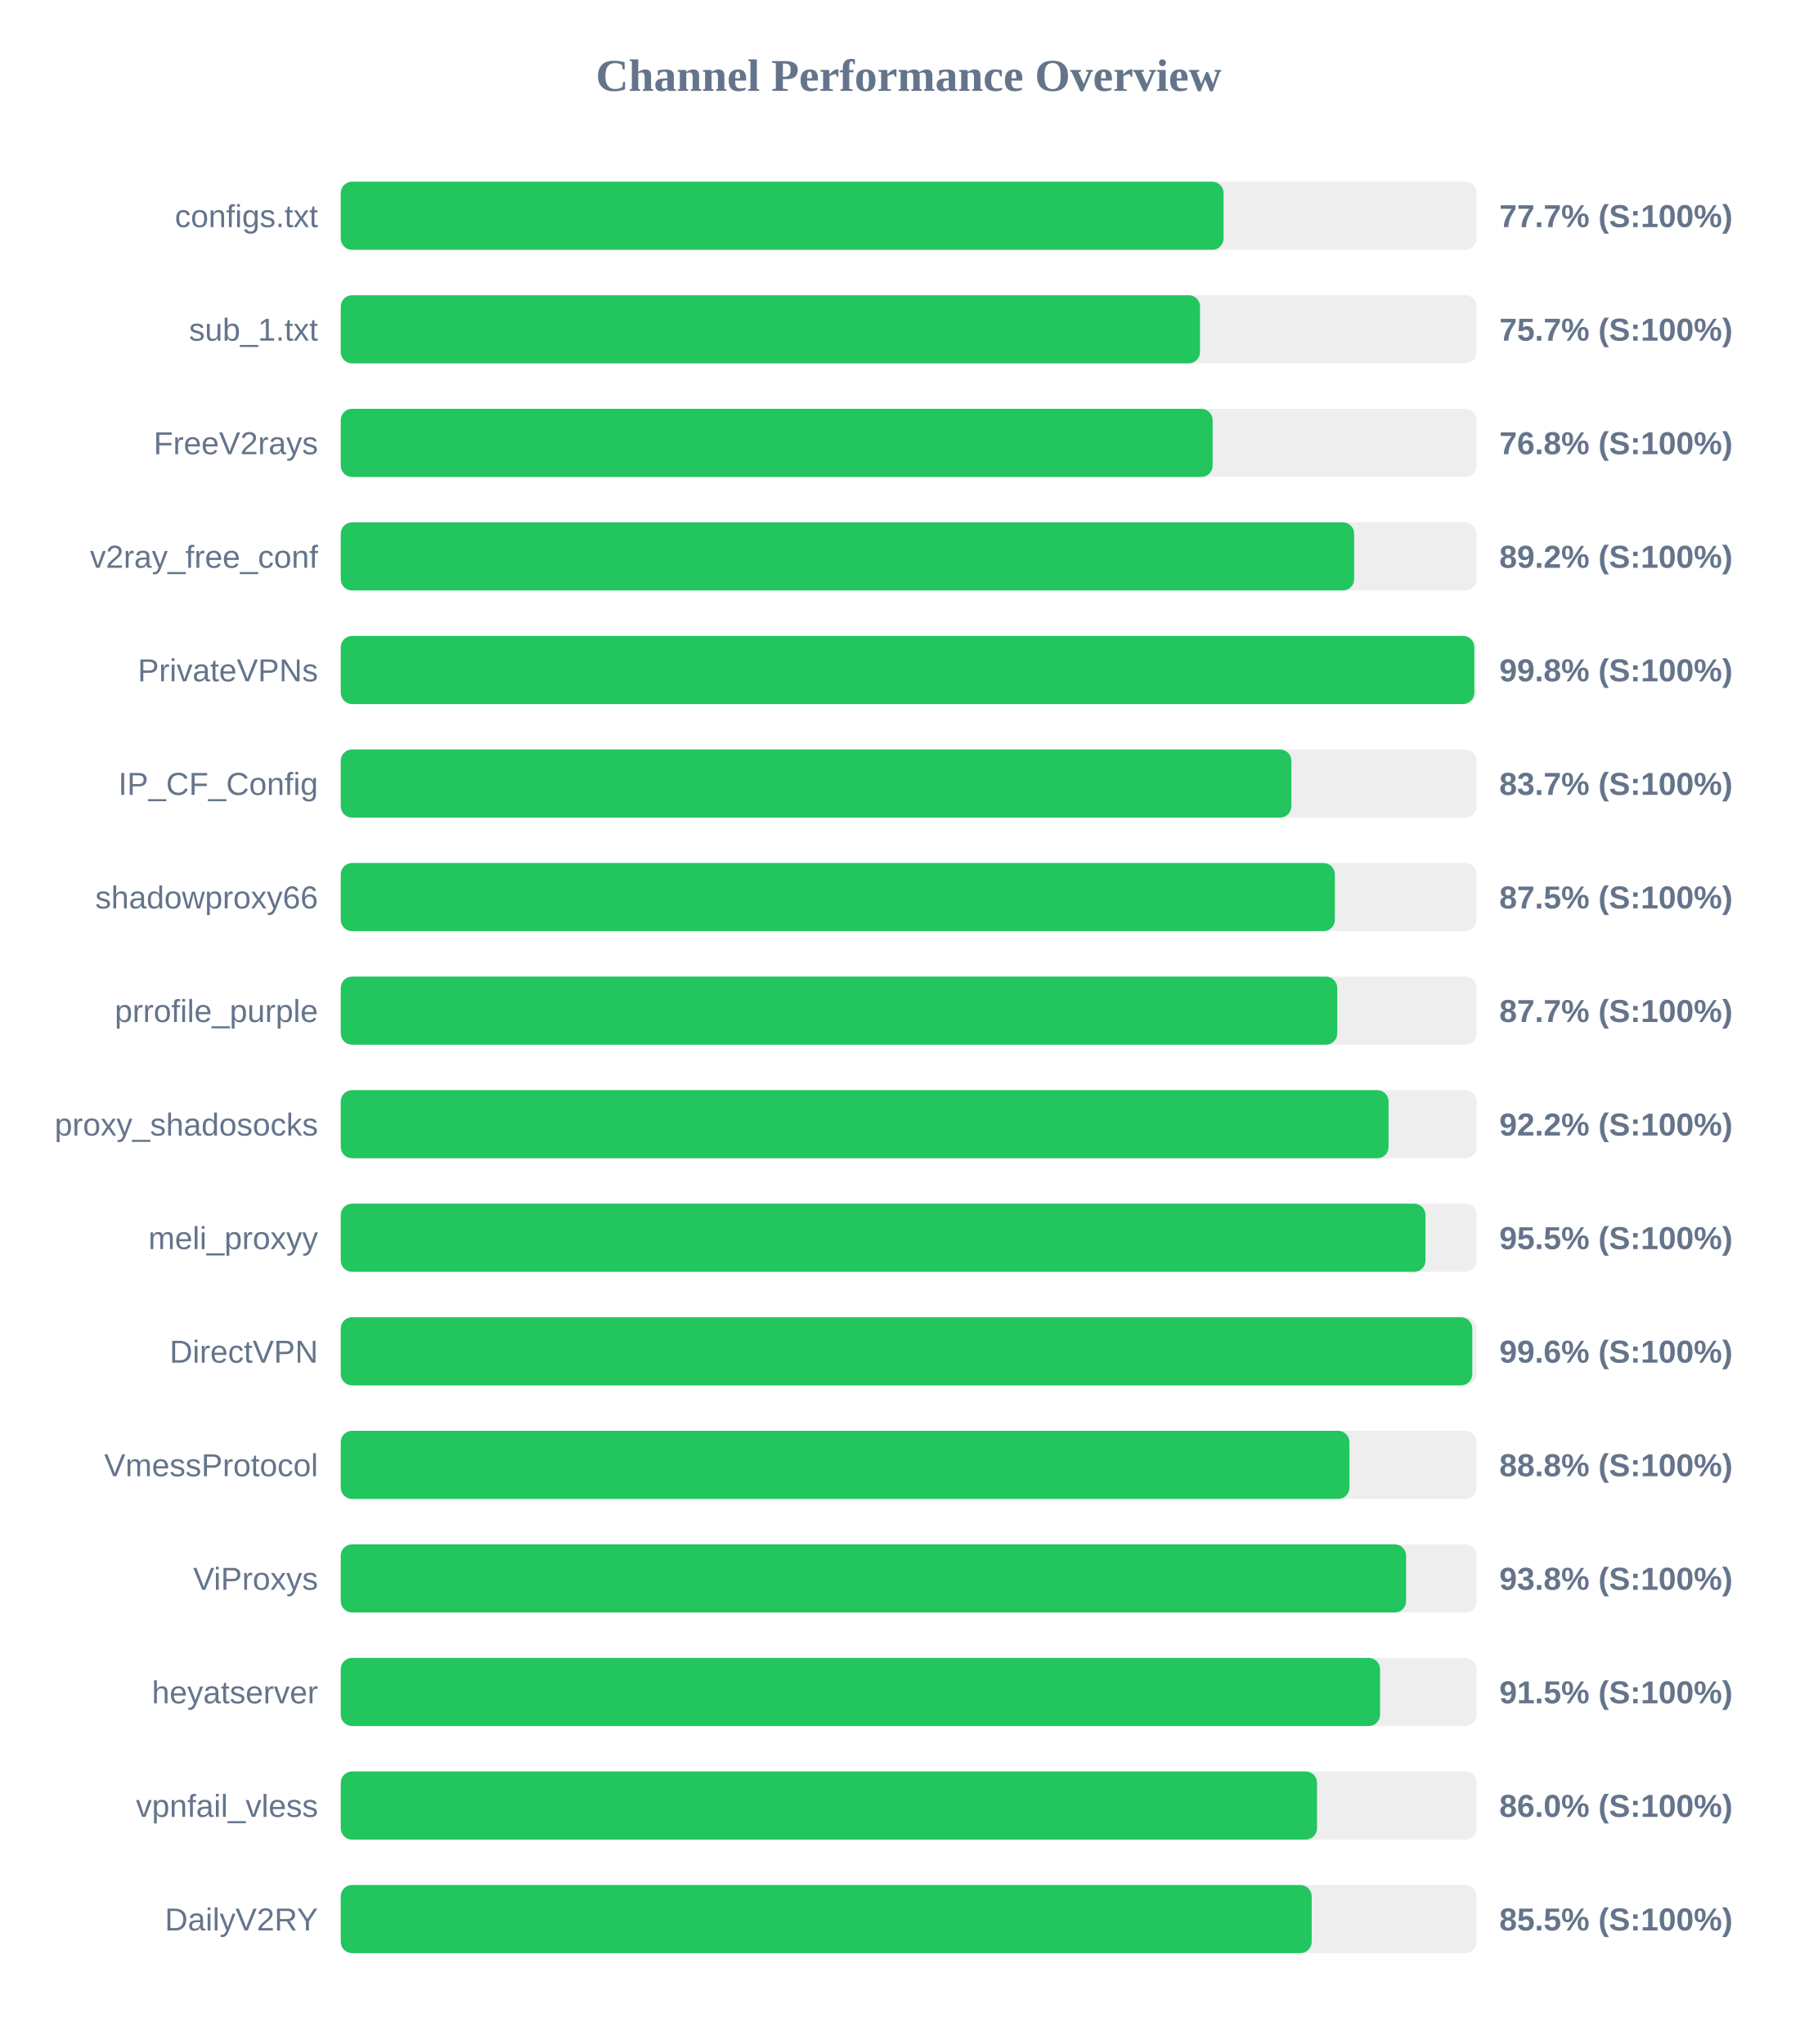
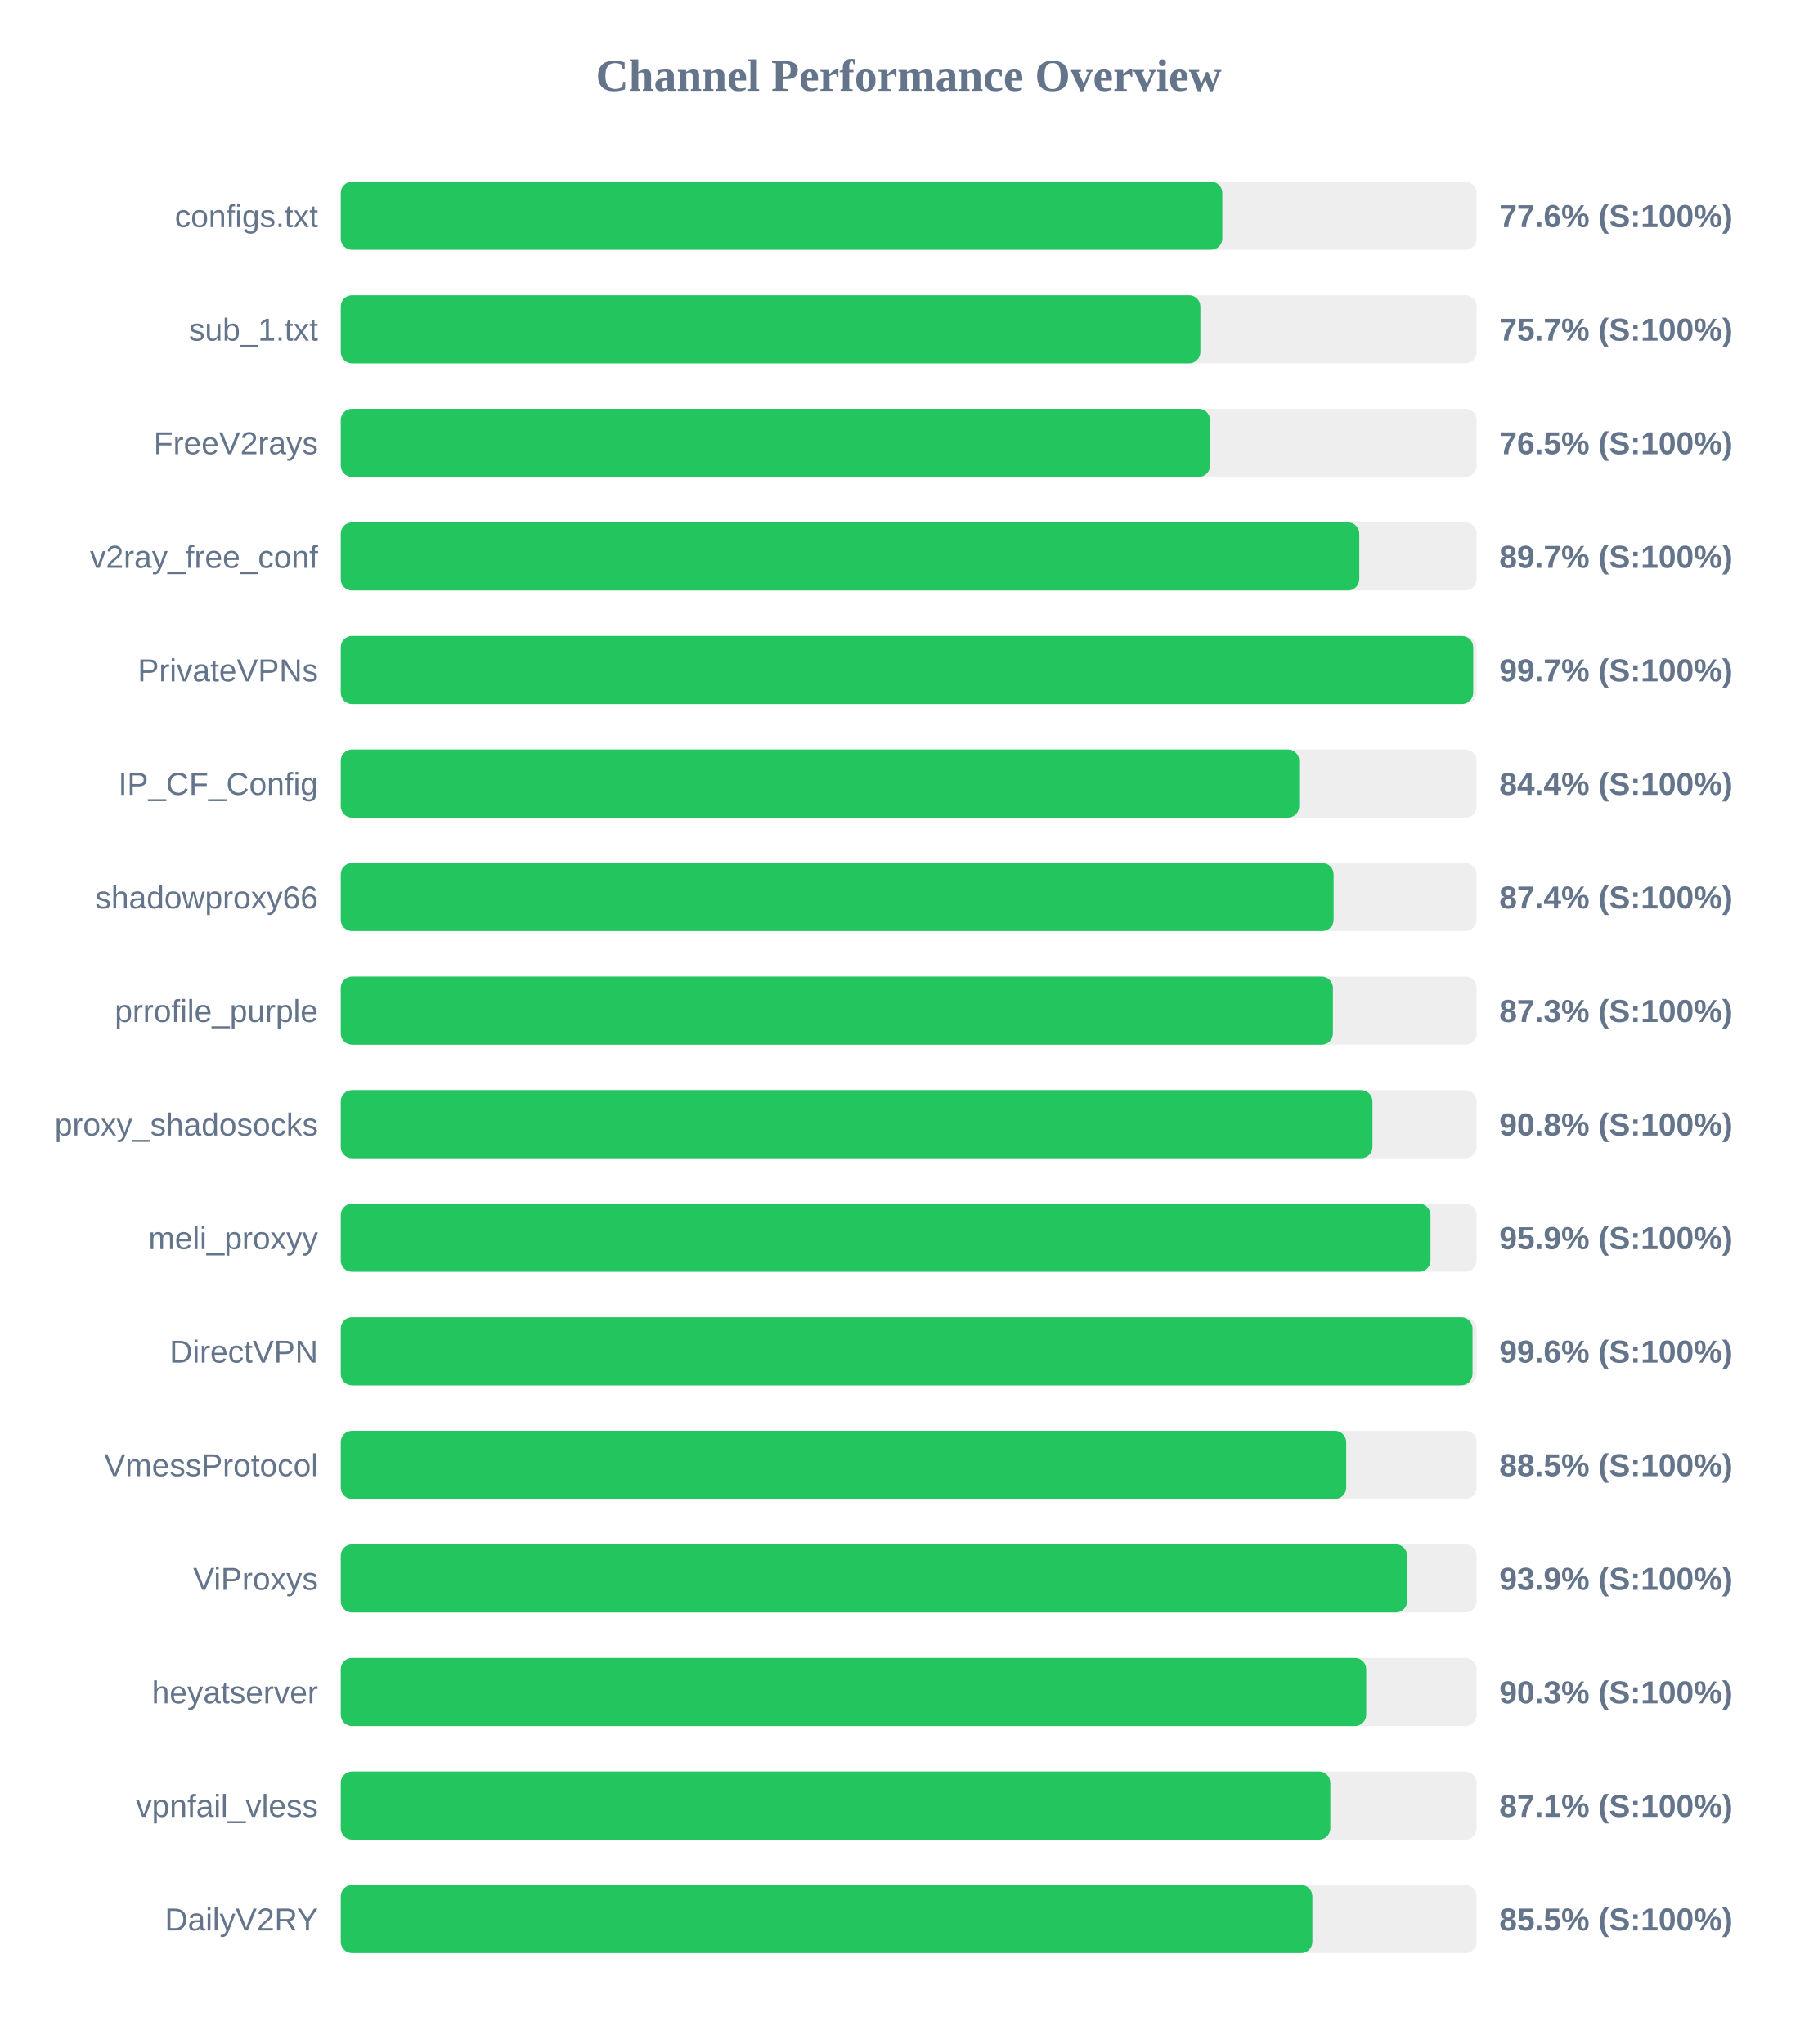
<svg xmlns="http://www.w3.org/2000/svg" width="800" height="900" version="1.1">
  <style>
        .row { font: 14px Arial; fill: #64748b; }
        .score { font: bold 14px Arial; fill: #64748b; }
    </style>
  <text x="400" y="40" text-anchor="middle" font-size="20px" font-weight="bold" fill="#64748b">Channel Performance Overview</text>
  <rect x="150" y="80" width="500" height="30" fill="#eee" rx="5" />
-   <rect x="150" y="80" width="388.6" height="30" fill="#22c55e" rx="5" />
+   <rect x="150" y="80" width="388.05" height="30" fill="#22c55e" rx="5" />
  <text x="140" y="100" text-anchor="end" class="row">configs.txt</text>
-   <text x="660" y="100" text-anchor="start" class="score">77.7% (S:100%)</text>
+   <text x="660" y="100" text-anchor="start" class="score">77.6% (S:100%)</text>
  <rect x="150" y="130" width="500" height="30" fill="#eee" rx="5" />
-   <rect x="150" y="130" width="378.25" height="30" fill="#22c55e" rx="5" />
+   <rect x="150" y="130" width="378.4" height="30" fill="#22c55e" rx="5" />
  <text x="140" y="150" text-anchor="end" class="row">sub_1.txt</text>
  <text x="660" y="150" text-anchor="start" class="score">75.7% (S:100%)</text>
  <rect x="150" y="180" width="500" height="30" fill="#eee" rx="5" />
-   <rect x="150" y="180" width="383.8" height="30" fill="#22c55e" rx="5" />
+   <rect x="150" y="180" width="382.65" height="30" fill="#22c55e" rx="5" />
  <text x="140" y="200" text-anchor="end" class="row">FreeV2rays</text>
-   <text x="660" y="200" text-anchor="start" class="score">76.8% (S:100%)</text>
+   <text x="660" y="200" text-anchor="start" class="score">76.5% (S:100%)</text>
  <rect x="150" y="230" width="500" height="30" fill="#eee" rx="5" />
-   <rect x="150" y="230" width="446.1" height="30" fill="#22c55e" rx="5" />
+   <rect x="150" y="230" width="448.35" height="30" fill="#22c55e" rx="5" />
  <text x="140" y="250" text-anchor="end" class="row">v2ray_free_conf</text>
-   <text x="660" y="250" text-anchor="start" class="score">89.2% (S:100%)</text>
+   <text x="660" y="250" text-anchor="start" class="score">89.7% (S:100%)</text>
  <rect x="150" y="280" width="500" height="30" fill="#eee" rx="5" />
-   <rect x="150" y="280" width="499.0" height="30" fill="#22c55e" rx="5" />
+   <rect x="150" y="280" width="498.5" height="30" fill="#22c55e" rx="5" />
  <text x="140" y="300" text-anchor="end" class="row">PrivateVPNs</text>
-   <text x="660" y="300" text-anchor="start" class="score">99.8% (S:100%)</text>
+   <text x="660" y="300" text-anchor="start" class="score">99.7% (S:100%)</text>
  <rect x="150" y="330" width="500" height="30" fill="#eee" rx="5" />
-   <rect x="150" y="330" width="418.45" height="30" fill="#22c55e" rx="5" />
+   <rect x="150" y="330" width="421.9" height="30" fill="#22c55e" rx="5" />
  <text x="140" y="350" text-anchor="end" class="row">IP_CF_Config</text>
-   <text x="660" y="350" text-anchor="start" class="score">83.7% (S:100%)</text>
+   <text x="660" y="350" text-anchor="start" class="score">84.4% (S:100%)</text>
  <rect x="150" y="380" width="500" height="30" fill="#eee" rx="5" />
-   <rect x="150" y="380" width="437.6" height="30" fill="#22c55e" rx="5" />
+   <rect x="150" y="380" width="437.05" height="30" fill="#22c55e" rx="5" />
  <text x="140" y="400" text-anchor="end" class="row">shadowproxy66</text>
-   <text x="660" y="400" text-anchor="start" class="score">87.5% (S:100%)</text>
+   <text x="660" y="400" text-anchor="start" class="score">87.4% (S:100%)</text>
  <rect x="150" y="430" width="500" height="30" fill="#eee" rx="5" />
-   <rect x="150" y="430" width="438.65" height="30" fill="#22c55e" rx="5" />
+   <rect x="150" y="430" width="436.75" height="30" fill="#22c55e" rx="5" />
  <text x="140" y="450" text-anchor="end" class="row">prrofile_purple</text>
-   <text x="660" y="450" text-anchor="start" class="score">87.7% (S:100%)</text>
+   <text x="660" y="450" text-anchor="start" class="score">87.3% (S:100%)</text>
  <rect x="150" y="480" width="500" height="30" fill="#eee" rx="5" />
-   <rect x="150" y="480" width="461.25" height="30" fill="#22c55e" rx="5" />
+   <rect x="150" y="480" width="454.15" height="30" fill="#22c55e" rx="5" />
  <text x="140" y="500" text-anchor="end" class="row">proxy_shadosocks</text>
-   <text x="660" y="500" text-anchor="start" class="score">92.2% (S:100%)</text>
+   <text x="660" y="500" text-anchor="start" class="score">90.8% (S:100%)</text>
  <rect x="150" y="530" width="500" height="30" fill="#eee" rx="5" />
-   <rect x="150" y="530" width="477.5" height="30" fill="#22c55e" rx="5" />
+   <rect x="150" y="530" width="479.7" height="30" fill="#22c55e" rx="5" />
  <text x="140" y="550" text-anchor="end" class="row">meli_proxyy</text>
-   <text x="660" y="550" text-anchor="start" class="score">95.5% (S:100%)</text>
+   <text x="660" y="550" text-anchor="start" class="score">95.9% (S:100%)</text>
  <rect x="150" y="580" width="500" height="30" fill="#eee" rx="5" />
-   <rect x="150" y="580" width="498.1" height="30" fill="#22c55e" rx="5" />
+   <rect x="150" y="580" width="498.2" height="30" fill="#22c55e" rx="5" />
  <text x="140" y="600" text-anchor="end" class="row">DirectVPN</text>
  <text x="660" y="600" text-anchor="start" class="score">99.6% (S:100%)</text>
  <rect x="150" y="630" width="500" height="30" fill="#eee" rx="5" />
-   <rect x="150" y="630" width="444.0" height="30" fill="#22c55e" rx="5" />
+   <rect x="150" y="630" width="442.6" height="30" fill="#22c55e" rx="5" />
  <text x="140" y="650" text-anchor="end" class="row">VmessProtocol</text>
-   <text x="660" y="650" text-anchor="start" class="score">88.8% (S:100%)</text>
+   <text x="660" y="650" text-anchor="start" class="score">88.5% (S:100%)</text>
  <rect x="150" y="680" width="500" height="30" fill="#eee" rx="5" />
-   <rect x="150" y="680" width="468.95" height="30" fill="#22c55e" rx="5" />
+   <rect x="150" y="680" width="469.4" height="30" fill="#22c55e" rx="5" />
  <text x="140" y="700" text-anchor="end" class="row">ViProxys</text>
-   <text x="660" y="700" text-anchor="start" class="score">93.8% (S:100%)</text>
+   <text x="660" y="700" text-anchor="start" class="score">93.9% (S:100%)</text>
  <rect x="150" y="730" width="500" height="30" fill="#eee" rx="5" />
-   <rect x="150" y="730" width="457.5" height="30" fill="#22c55e" rx="5" />
+   <rect x="150" y="730" width="451.4" height="30" fill="#22c55e" rx="5" />
  <text x="140" y="750" text-anchor="end" class="row">heyatserver</text>
-   <text x="660" y="750" text-anchor="start" class="score">91.5% (S:100%)</text>
+   <text x="660" y="750" text-anchor="start" class="score">90.3% (S:100%)</text>
  <rect x="150" y="780" width="500" height="30" fill="#eee" rx="5" />
-   <rect x="150" y="780" width="429.75" height="30" fill="#22c55e" rx="5" />
+   <rect x="150" y="780" width="435.6" height="30" fill="#22c55e" rx="5" />
  <text x="140" y="800" text-anchor="end" class="row">vpnfail_vless</text>
-   <text x="660" y="800" text-anchor="start" class="score">86.0% (S:100%)</text>
+   <text x="660" y="800" text-anchor="start" class="score">87.1% (S:100%)</text>
  <rect x="150" y="830" width="500" height="30" fill="#eee" rx="5" />
-   <rect x="150" y="830" width="427.4" height="30" fill="#22c55e" rx="5" />
+   <rect x="150" y="830" width="427.7" height="30" fill="#22c55e" rx="5" />
  <text x="140" y="850" text-anchor="end" class="row">DailyV2RY</text>
  <text x="660" y="850" text-anchor="start" class="score">85.5% (S:100%)</text>
</svg>
